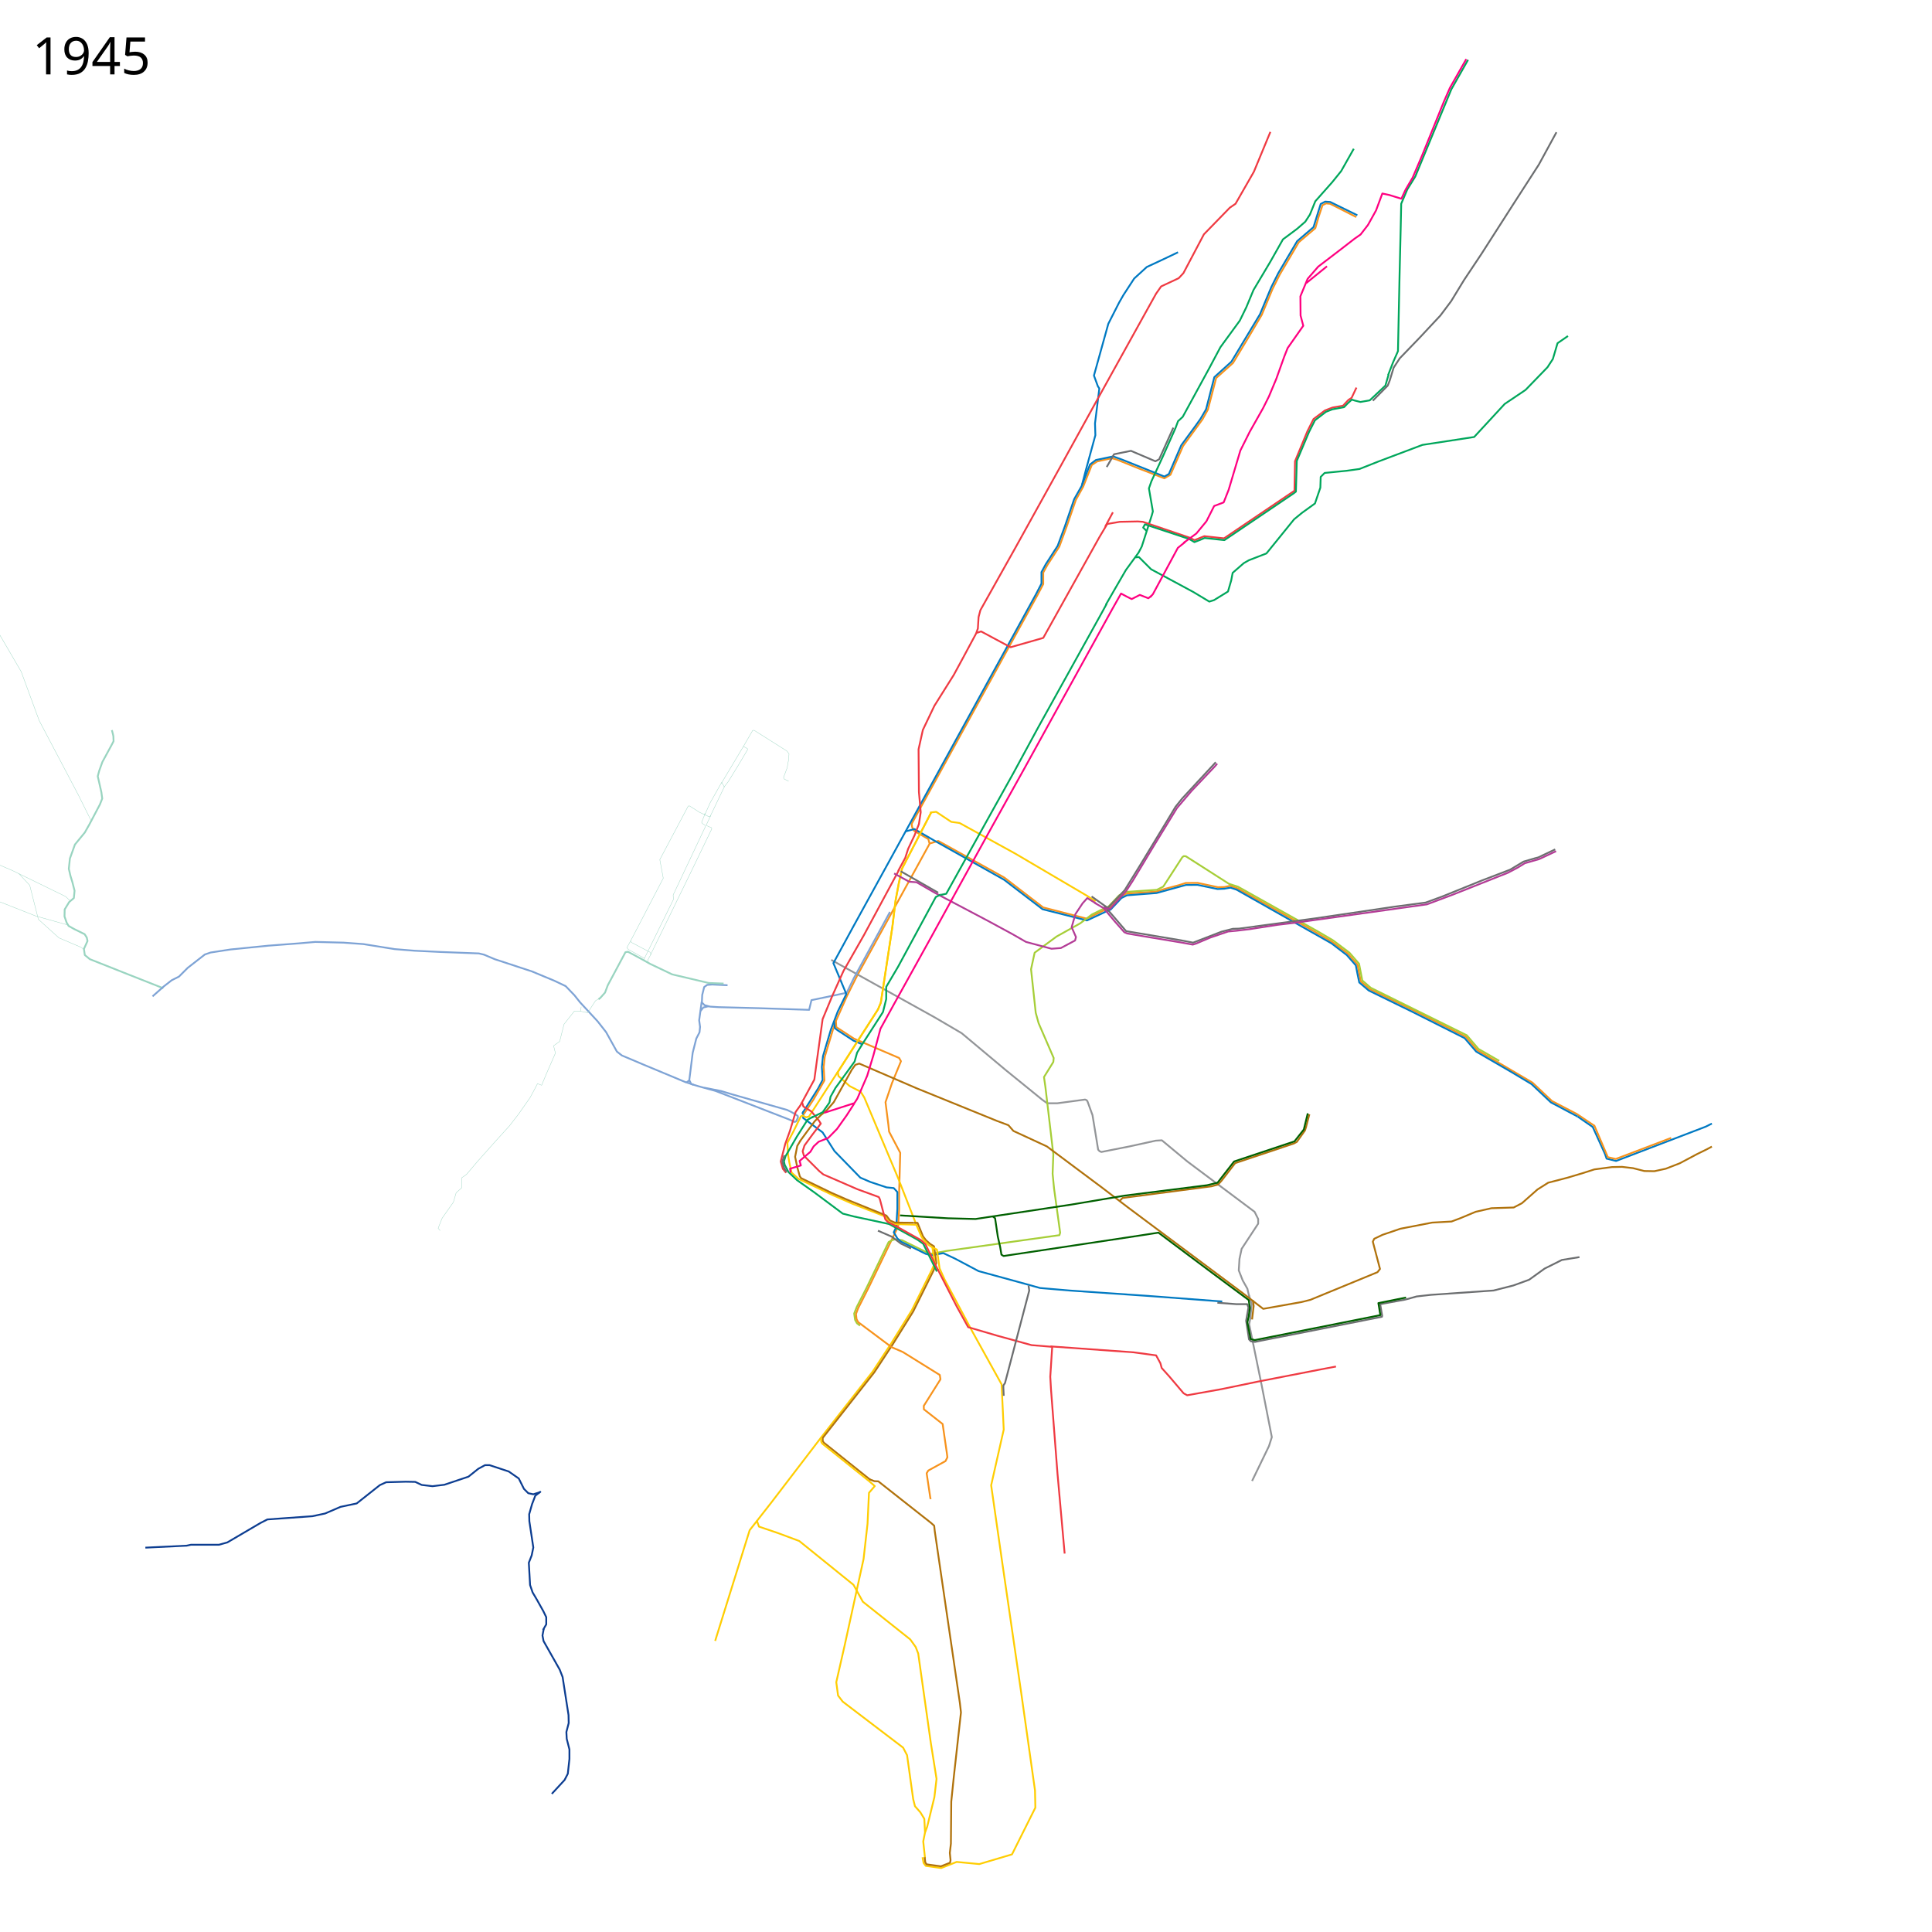
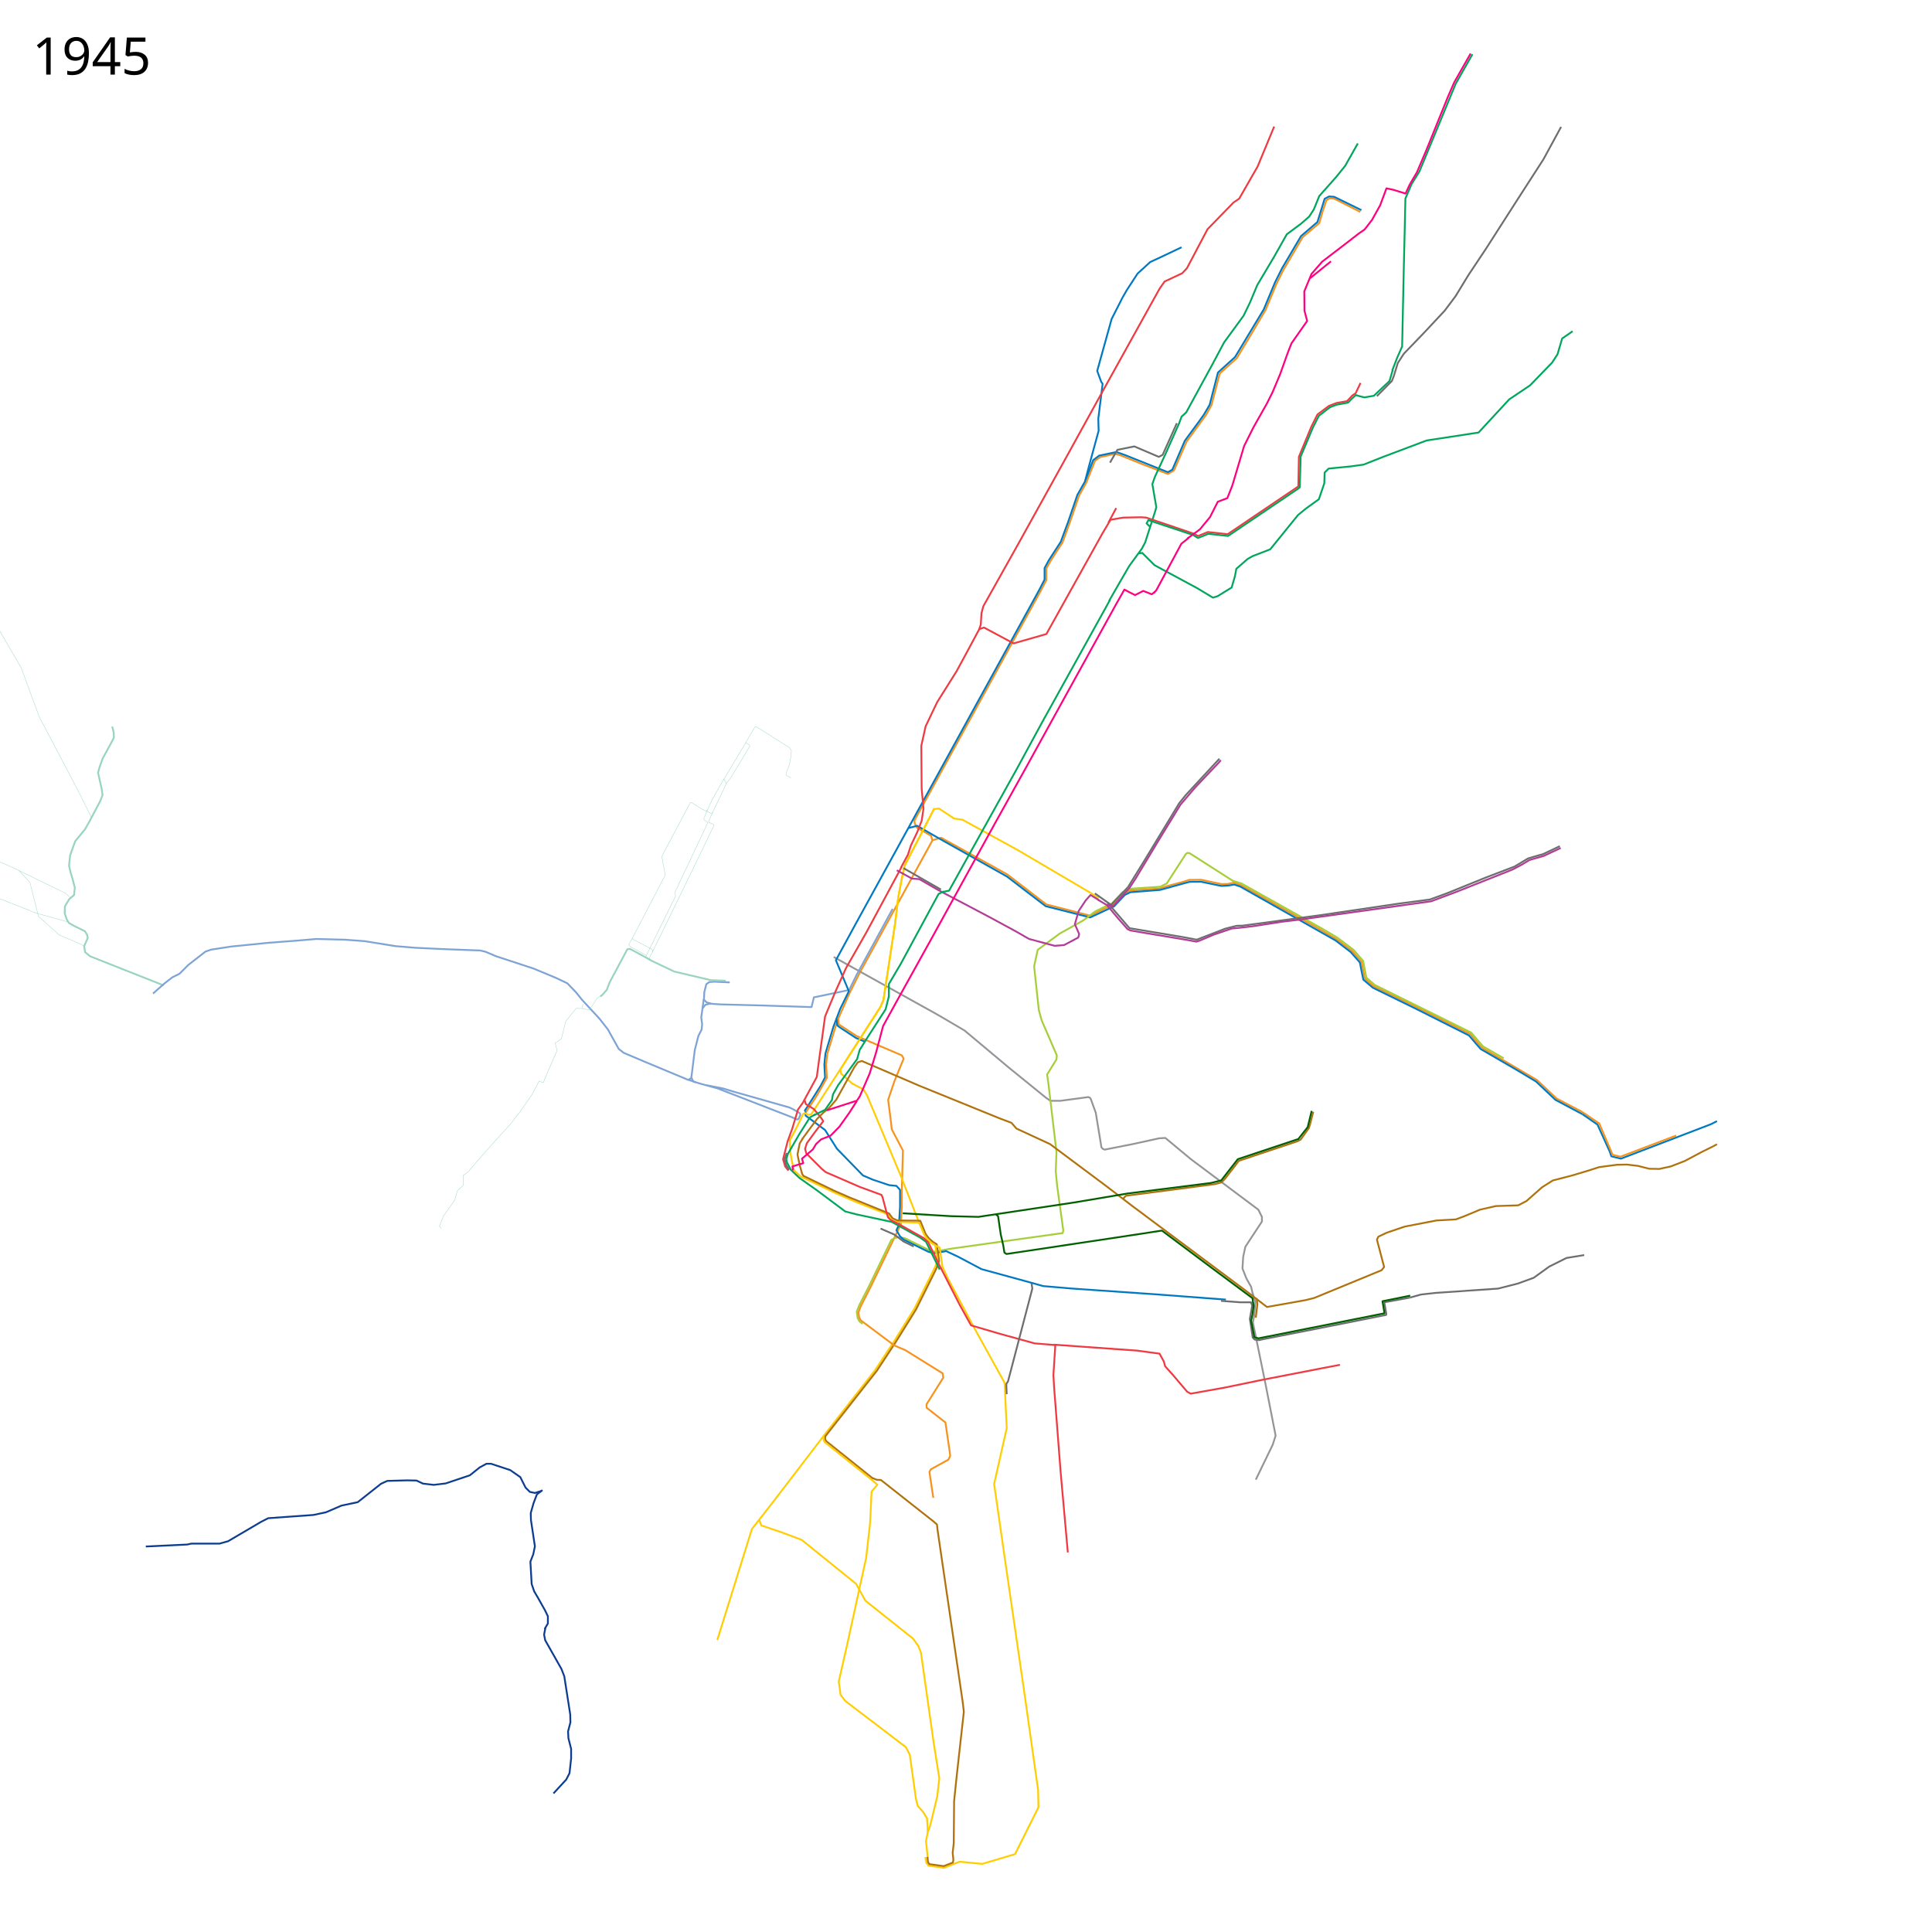
- <svg xmlns="http://www.w3.org/2000/svg" width="5376" height="5376">
+ <svg xmlns="http://www.w3.org/2000/svg" width="5360" height="5360" viewBox="0 16 5360 5360">
  <path d="M3774 604l-53-27-20-10-11-1-10 5-11 33-9 31-46 39-53 90-20 40-30 72-39 66-41 68-47 42-23 88-15 27-54 74-35 80-17 10-70-27-62-25-14-4-41 9-15 10-24 60.375-20.445 36.879-25.624 74.471-20.306 55.4-32.99 50.853-11.76 21.272v32.125l-15.466 29.55-350.606 637.508 1.197 8.692 5.375 10.625 39.856 23.048 3.45 13.063L2385.002 2715l-28 56-31 70 1 17 49 32 77 33 49 21 5 9-25 61-18 53 8 63 2 19 31 58.813-3.016 109.286.016 48.001-2.94 47.945-40.06 82.955" fill="none" stroke="#f7931d" stroke-width="5" stroke-linejoin="round" />
  <path d="M2587.576 2346.983l23.187-7 184.017 102.084 35.508 27.288 72.356 55.644 121.403 31.266 56.885-27.621 6.695-2.043 29.661-31.686 18.03-8.54L3217 2481l23-7.25 39.75-10.5 19.75-6.25 33-.25 56.5 12 17.75-.5 16.75-3.5 19.5 7 203 113.75 60.75 35.25 44 33 26.5 30.25 9.25 46.75 24.75 21.5 116.25 56.5L4079 2885l32 37.5 153.25 90 54.25 51.25L4388 3100l48.75 32.75" fill="none" stroke="#f7931d" stroke-width="5" stroke-linejoin="round" />
  <path d="M2519.5 2313.5l25-6.5 53.5 31 196 110 107 82 123.537 31.265L3083 2534l7.365-3.034 30.228-32.204 15.318-7.448L3218 2485l82-22.5 32-.25 56.14 11.59 18.36-.84 17.5-3 16.75 5.5L3705 2625l42.5 32.5 25.25 28.75 4.75 24.5 4.75 23 26.5 22.5L3930 2815.5l145.5 73.25 32.25 37.5 96.5 56 57.25 34.25 54 51 74.5 39.5" fill="none" stroke="#0079c2" stroke-width="5" stroke-linejoin="round" />
  <path d="M3421.5 2460.5l-121.695-77.789-5.805-.439-3.928 2.792L3237 2467l-18 9-51.5 3.5-32.864 2.288-20.822 9.78-28.95 30.728-8.466 4.305" fill="none" stroke="#a6ce38" stroke-width="5" stroke-linejoin="round" />
  <path d="M3420 2459.5l24.743 7.836L3668.25 2592.5l41.25 24.25 45.25 34 27 31 9 46.5 23.25 20.25 267.5 132.25 32.5 38 57.75 33.25" fill="none" stroke="#a6ce38" stroke-width="5" stroke-linejoin="round" />
  <path d="M2313 2671l288 160 75 44 123 103 101 82 14 10h28l77.31-10.37 4.187 1.635 2.436 3.05L3040 3103l11 67 4.713 29.066 3.804 4.159 5.113 2.267L3143 3190l73-16 17-1 71 59 187 140 10 20v13l-46 70-6 28-2 32 11 28 13 23 5 22" fill="none" stroke="#939598" stroke-width="5" stroke-linejoin="round" />
  <path d="M2591 2261l-81 156-9 41-9 48-9 74-32 210-8 19-45 70-68 106" fill="none" stroke="#ffcd02" stroke-width="5" stroke-linejoin="round" />
  <path d="M4390 3107l42 29 34 75 4.5 13 26.5 6.5 249.5-95.5 16.967-8.557" fill="none" stroke="#0079c2" stroke-width="5" stroke-linejoin="round" />
  <path d="M2588 2261l17-2 41.923 27.876 23.299 3.271 154.81 85.075L3027 2494l21.5 14" fill="none" stroke="#ffcd02" stroke-width="5" stroke-linejoin="round" />
  <path d="M3011.5 1348l21.5-55.5 16.5-12.5 48-10 25 9 117.5 47 12.5-7 34.5-80 40-54.5 13.5-19 15.5-26.5 23-89.5 47.5-43 79.5-132 31.5-75.5 19.5-39 52.5-89 45.5-39 20-64.5 12.5-6.5 14 1 75.5 37" fill="none" stroke="#0079c2" stroke-width="5" stroke-linejoin="round" />
  <path d="M2476.5 2537.5l-100.5 184-20 41-98 20.5-6.5 27-136.5-4.5-116-3-23.5-1.5-15-4-7.5-7.5 1-21 5.5-22 8.5-6 14-1 42.5 2" fill="none" stroke="#7ea3d5" stroke-width="5" stroke-linejoin="round" />
  <path d="M3278 702l-42 20-45 21-35 32-30 46-12 21-30 59-40 144 11 30 4 6-12 97 1 33-27 99-11 42-21 37-26 76-20 54-33 51-12 22v32l-15 29-509 926-55 101 36 86-24 49-19 50-22 74-3 30 2 36-12 23-45 71" fill="none" stroke="#0079c2" stroke-width="5" stroke-linejoin="round" />
  <path d="M1952.5 2787.5l-7 51.5 2.5 18.5-1.5 15-9 17.5-10 39.5-6.5 52.5-3 23.5 5.463 11.013L1945 3023l45.873 12.612 191.239 74.149 11.618 4.507 9.156 3.87 8.447 3.89 4.128-1.728 5.053-11.074-.734-4.09-7.713-5.076-10.372-5.968-11.426-5.525L2036.687 3045l-30.09-9.09-47.642-9.403" fill="none" stroke="#7ea3d5" stroke-width="5" stroke-linejoin="round" />
  <path d="M2393.12 3688.706l-8.584-6.646-5.171-9.332-2.517-17.65 7.08-18.076 27.456-53.708 61.367-127.17 8.941-4.889 8.207-2.64L2510 3451l67.5 33.25 13.492 4.348L2623 3483l10-2 315-44 2-7-17-123-4-41 2-54L2909 3025l-4-28 26-42 1-11-42-97-8-29-13-121 10-46 61-45 65.881-36.797 32.314-24.423L3077 2525.5" fill="none" stroke="#a6ce38" stroke-width="5" stroke-linejoin="round" />
  <path d="M2235 3092v19l54 40 33 52 72 74 28 12 45 15 20 2 10 11v47l-3 50-7 15 10 17 10 9 69 34 16 4 33-6 32 15 66 35 139 38 32 9 82 7 232 16 179 13.5 14 1" fill="none" stroke="#0079c2" stroke-width="5" stroke-linejoin="round" />
  <path d="M2326 2840.5l-7.5 22-23.5 78-3 28.5 2 37.5-30 52.5-27.5 41.5" fill="none" stroke="#f7931d" stroke-width="5" stroke-linejoin="round" />
  <path d="M2320.5 2841l2.5 20 8 6 43.5 28.5 24 10" fill="none" stroke="#0079c2" stroke-width="5" stroke-linejoin="round" />
  <path d="M2591 2261l-81 156-9 41-9 48-9 74-32 210-8 19-45 70-68 106" fill="none" stroke="#ffcd02" stroke-width="5" stroke-linejoin="round" />
  <path d="M2331 2983l-80 124-8 2-10.239-5.06-4.51 2.812L2208 3148l-17 32 2 34.5 3.5 20.5 6.127 27.776 18.94 17.343L2318 3326l55 24 90 35 11 16 14 5 62 2" fill="none" stroke="#ffcd02" stroke-width="5" stroke-linejoin="round" />
  <path d="M2331 2982l2 12 31 28 31 16 10 16 94 224 52 133M2601 3515l-8 18.5-55.5 112-57.5 92.5-52 79-144 184-137 179-61 78-96 308" fill="none" stroke="#ffcd02" stroke-width="5" stroke-linejoin="round" />
  <path d="M2106 4231c1 4 6 17 6 17l53 18 59 22 151 122 26 47 132 105 15 21 7 18 35 248 16 101-6 51-20 82-6 16-5 25 5 47" fill="none" stroke="#ffcd02" stroke-width="5" stroke-linejoin="round" />
  <path d="M3475 3603l8 26-4 40-3 16 35 171 28 143-8 25-47 97" fill="none" stroke="#939598" stroke-width="5" stroke-linejoin="round" />
  <path d="M2543 3402.5l10.074.216 15.329 37.579 8.131 10.606 11.314 10.253 11.053 6.81.942 5.014 5.532 41.77-7.545 20.48-56.705 114.02-57.049 91.566-51.338 77.965-143.35 182.328-.147 8.019 2.759 4.873 130 104" fill="none" stroke="#b0720c" stroke-width="5" stroke-linejoin="round" />
  <path d="M2263 3107l-16 9-29.5 46.5-31.5 54.5-4.572 14.478 1.897 9.398 10.631 20.472 24.083 22.77L2266 3318l79 59 31 8 98 21 78 43 17 12 38 77M3077 1683l27-47 29-50 35-48 9-17 28-87 3-11-11-64 7-20 31-67 36-81 7-19 13-12 72-132 33-62 54-74 18-37 20-48 47-79 35-62 39-29 23-20 13-20 15-37 47-53 25-31 35-62M3160 1551l9-1 34 34 117 63 45 27 13-4 39-24 9-31 4-21 31-27 14-8 49-19 77-95 22-18 36-26 15-44 1-30 11-11 61-6 36-5 53-21 122-46 144-22 85-92 58-39 61-63 15-23 13-44 29-20" fill="none" stroke="#00a65b" stroke-width="5" stroke-linejoin="round" />
  <path d="M2499 2424l20-37 8-25 18-38 12-31 5-33-5-56-1-119 12-54 32-67 54-86 26-48 36-67 5-14 2-32 5-19 97-173 123-222 102-185 127-229 20-36 20-36 14-20 49-23 13-14 57-108 72-74 16-11 51-89 46-111M2502 2420l-98 182-57 100-31 69-27 65-16 116-7 52-39 72-13 18-16 53-13 36-12.5 49 6 20.5 9 11" fill="none" stroke="#ef3a42" stroke-width="5" stroke-linejoin="round" />
  <path d="M2227 3174.5l-8.5 14-6 30.5 6 29 7.057 25.34 3.7 5.013 84.626 40.908 41.617 18.239 111 45 10 13.5 13.5 6 53 .5" fill="none" stroke="#b0720c" stroke-width="5" stroke-linejoin="round" />
  <path d="M2550.06 3408.707L2564 3441l5.4 8.4 14.6 15 10.42 6.538L2601 3515" fill="none" stroke="#ffcd02" stroke-width="5" stroke-linejoin="round" />
  <path d="M2231.5 3066l4 13 22.5 14 20.5 25 5.5 8.5-24 31.5-21.5 29.5-5 16 3.5 12.5 42.5 42.5 11.5 9.5 94.5 41 60 22 3 6.5 11 42 4 13.5 6.5 7 36 19 57 32 12 11 35.5 73" fill="none" stroke="#ef3a42" stroke-width="5" stroke-linejoin="round" />
  <path d="M2593.456 3470.76l13.553 6.33 7.491 52.41 14.5 32 76 142.5 82 148 6 126-35 155 31 216 52 357 39 276 1 48-65 130-91 27-63-6-43 17-43-6-6-8-3-16" fill="none" stroke="#ffcd02" stroke-width="5" stroke-linejoin="round" />
  <path d="M2609 3531.5l53.5 104.5 31.5 57 82 24 94.5 26 55.5 4.5" fill="none" stroke="#ef3a42" stroke-width="5" stroke-linejoin="round" />
  <path d="M2923 3746.5l231.5 16.5 62.5 8.5 12 22 3.5 13 21.5 24 39.5 46.5 10 5.5 95-17 101.5-21 170-33 47.5-9" fill="none" stroke="#ef3a42" stroke-width="5" stroke-linejoin="round" />
  <path d="M2928 3745.5l-5.5 85.5 2 35 18 233.5 20 223.5" fill="none" stroke="#ef3a42" stroke-width="5" stroke-linejoin="round" />
  <path d="M2610.5 2484l-104-59.5" fill="none" stroke="#6c6e70" stroke-width="5" stroke-linejoin="round" />
  <path d="M2225 3177l19-26 23-31 17-17 16-13 20-23 50-90 10-14 11-3.5 159 68.5 224 91 32 12 14 16 93 43 154 115 72 55 320 239 56 43 107-19 24-6 187-77 7-9-20-76 4-8 23-11 50-17 88-17 54-3 24-9 43-18 44-10 62-2 23-12 43-38 30-19 31-8 22.992-6.03L4407 3263.5l29.5-9.5 49-6.5 28.005-.59 30.495 3.59 31.5 8 28 .5 32-7 38.5-15 48-25.5 27.5-13.5 14-7.5" fill="none" stroke="#b0720c" stroke-width="5" stroke-linejoin="round" />
  <path d="M2189 3261.5l-7.5-12.5-2.458-8.528-2.069-8.867 5.75-16.928" fill="none" stroke="#6c6e70" stroke-width="5" stroke-linejoin="round" />
  <path d="M2420 4116.5l13 5 11 .5 64 50.5 82.5 65 9 8 1.5 14.5 70 479 3 26-20 180-7 68-1 117-3 26 2 20-1.375 7.25-25.375 10-39.875-5.5-3.75-5.75-1.625-14" fill="none" stroke="#b0720c" stroke-width="5" stroke-linejoin="round" />
  <path d="M3096.703 1425.609L3075 1466" fill="none" stroke="#ef3a42" stroke-width="5" stroke-linejoin="round" />
  <path d="M2862 3577l2 14-67.5 257.5-4.592 6.85.092 7.65 1 21M3079.5 1299.5l20.5-35.5 47-9.5 68 29 10.5-5.5 39.5-88" fill="none" stroke="#6c6e70" stroke-width="5" stroke-linejoin="round" />
  <path d="M2718 1761l12-4 82 44 91-26 156-280 22-37 35-6 50-1 14 1 130 44 14 7 27-11 55 6 196-132.5 1.5-82 34.5-83.5 17-34 32-24 21-8 29-5 15-16 9-6 13.5-28.5" fill="none" stroke="#ef3a42" stroke-width="5" stroke-linejoin="round" />
  <path d="M3862.5 1044l13.5-35 14-32 4.5-214 3-125 1.5-71 17-40 22-35.5 100.5-243 46.5-82" fill="none" stroke="#00a65b" stroke-width="5" stroke-linejoin="round" />
  <path d="M3634.5 788l58-47M2377.5 3070l-21.5 33.5-27 38-24.5 25-26.5 10.5-14 13-9 15-30 25.5 3.5 12.5-30 9 1.5 11" fill="none" stroke="#ff0080" stroke-width="5" stroke-linejoin="round" />
  <path d="M3115.5 3342l8-8.5 248-32.5 18-5 10-11 37.5-48.5 163-54.5 8.5-4.5 22.5-31.5 3-9 9.5-36.5" fill="none" stroke="#b0720c" stroke-width="5" stroke-linejoin="round" />
  <path d="M2763.218 3385.514l5.72 4.333L2776.5 3441l6.5 28.5 3.616 21.696 5.918 3.794L2999 3464l169.5-25.5 55-8.5 139.5 104.5 111.963 83.229 1.537 13.771" fill="none" stroke="#006000" stroke-width="5" stroke-linejoin="round" />
  <path d="M4436 3131l38 89 22 5 154.192-58.68" fill="none" stroke="#f7931d" stroke-width="5" stroke-linejoin="round" />
  <path d="M2488 2430.5l42 23 20.5 1.5 52 30 24.5 13 118.5 62.5 72 39 37.5 21.5 71 19 26-2 39.5-21 2.5-9.5-12-27.5 10.5-36.5 20-30 13-14.5 25 15.5" fill="none" stroke="#b33c96" stroke-width="5" stroke-linejoin="round" />
  <path d="M2618 2489l-14 7-105 194-33 56v34l-9 36-54 84-18 29-7 25-53 73-14 25-3 16-19 27-31 15" fill="none" stroke="#00a65b" stroke-width="5" stroke-linejoin="round" />
  <path d="M3072.5 2520.5l22 25 39 45.5 152.5 25.5 34 6.5 79-30.5 31.5-8 17-.5 212-28.5L3880 2523l87-11.5 46.5-17 110-44.5 78.5-30 37.5-22.5 32.5-9.5 8-2 47.5-22.5" fill="none" stroke="#6c6e70" stroke-width="5" stroke-linejoin="round" />
  <path d="M3046.5 2512.5l24.5 14.5 31 37 26.5 30 8 3.5 38 6.5 114.5 19 30 5.5 9.5-3 39-16.5 50-17 22-2 38-4.5 77-12 50.5-6 286.5-40 79-11 72-27 153.5-61 27.5-14.5 19.5-12 40-11.5 47-22" fill="none" stroke="#b33c96" stroke-width="5" stroke-linejoin="round" />
  <path d="M2618 2490l15-3 119-214 68-122 70-129 177-319 12-22" fill="none" stroke="#00a65b" stroke-width="5" stroke-linejoin="round" />
  <path d="M3037.5 2494.5l45 32 47-49.5 41.5-67 83.5-137.5 16.5-27.5 18.5-23 42.5-46 51-55" fill="none" stroke="#6c6e70" stroke-width="5" stroke-linejoin="round" />
  <path d="M3072.5 2527l16.5 2 44.5-49.5 18.5-28.5 62-103 61-99.5 40.5-47.5 65.5-69 6-7" fill="none" stroke="#b33c96" stroke-width="5" stroke-linejoin="round" />
  <path d="M3486 3617.5l2.5 16.5-4.5 37.5" fill="none" stroke="#b0720c" stroke-width="5" stroke-linejoin="round" />
  <path d="M3190 1477l-9-9 5-9 123.5 41 14 8.5 15.5-6 13-5.5 55 6 57-38.5 135.5-91.5 6.5-5 2.5-85.5 34.21-80.906L3659 1169.5l30.5-23.5 18-7 32.5-6 9-9.5 12.5-11.5 8 2.5 16 4 26-4.5 43.5-41 9-31" fill="none" stroke="#00a65b" stroke-width="5" stroke-linejoin="round" />
  <path d="M3298 1508l-20.5 16.5-69.5 129-7.5 8" fill="none" stroke="#ff0080" stroke-width="5" stroke-linejoin="round" />
  <path d="M2377.5 3069.5l8.076-12.467L2413 2993.5l17.5-57.5 19.5-73.5 40.5-73.5 99-178.5 91-165.5 80-145 91.5-164.5 100-181.5 143.5-260 23.983-42.398 14.99 8.06 14.597 7.3 22.651-11.578 23.658 9.312 8.557-6.544M2377.5 3069.5l-84 27" fill="none" stroke="#ff0080" stroke-width="5" stroke-linejoin="round" />
-   <text x="89.453" y="206.961" style="-inkscape-font-specification:Sans" font-size="144px" font-weight="400" font-family="Sans">
-     <tspan x="89.453" y="206.961">1945</tspan>
+   <text x="89.453" y="222.961" style="-inkscape-font-specification:Sans" font-size="144px" font-weight="400" font-family="Sans">
+     <tspan x="89.453" y="222.961">1945</tspan>
  </text>
  <path d="M3911 528l20-34 26-61 60.5-149.5 17-39 45.5-80M3293.5 1510.5l35.5-26 28-34 21.5-42.5 26.5-10 14-35.5 32.5-109 26-52 37-65.5 16.5-33 20.5-49 22-61.5 9.5-24 43.5-62-7.5-28.5-.5-53.5 20-48.5 29.5-34 59.5-45.5 42-32.5 16.5-11.5 20.5-26.5 22.5-40.5 17.5-47 19 4 34 10.5 11.5-25" fill="none" stroke="#ff0080" stroke-width="5" stroke-linejoin="round" />
  <path d="M4331 368l-49 90-69 107-91 142-48 72-36 59-30 40-58 62-55 57-17 26-11 36-5.5 14-41.5 42M2535 3474l-28.003-13.545-25.562-19.285L2443 3424.5" fill="none" stroke="#6c6e70" stroke-width="5" stroke-linejoin="round" />
  <text x="89.453" y="5273.961" style="-inkscape-font-specification:Sans" font-size="144px" font-weight="400" font-family="Sans" />
  <path d="M454.5 2750L347 2707.5l-97-38.5-14-11.5-2.5-17 10-22-2-9.5-6-9.5L206 2585l-15-8.5-5.5-9-6-17.5.5-19.5 12.5-20.5 13-11 1-10 1-10.5-6-23.5-5.5-18-4.5-19.5 3-28.5 14-39 27.5-33.5 13-23 29-55 6.5-16.5-2.5-18-10-44 4-15 9-25 24.5-45 6.5-12.5-.5-13.5-1.31-6.29-2.859-11.061" fill="none" stroke="#99d4c0" stroke-width="5" stroke-linejoin="round" />
  <path d="M1971.5 2800l-14.5 3.5-7.5 9.5M1906 3010.5l24 8M1918 3006.5l-8.251 5.602-61.767-25.757M1847.982 2986.345L1792 2963l-61.5-26-14-11-17.5-31.5-12.5-22.5-23.5-30-49-53-15.5-19.5-24.5-25.5-31.5-15-62.5-26-103.5-34-29.5-12.5-14.5-3.5-105.5-4-73.5-3.5-55.5-4.5-87-14-55-4-78.5-2-46 4-85.5 6.5-104.5 10.5-55.5 8.5-16 5.5-47.5 37-24.5 24.5-20 10-22.5 17.5-31 27.5" fill="none" stroke="#7ea3d5" stroke-width="5" stroke-linejoin="round" />
  <path d="M1505 4150l-15.5 12-9 23.5-8 28 .5 19.5 11 73-4.5 22-8 20.5 3.5 62 7 20.5 11.5 19.5 18.5 33 8 16.5v20l-9 15.5" fill="none" stroke="#0c3d91" stroke-width="5" stroke-linejoin="round" />
  <path d="M195.161 2506.56l-12.727-12.02-147.786-72.125L0 2407.565" fill="none" stroke="#99d4c0" stroke-linejoin="round" />
  <path d="M234.052 2642.325l-8.485-6.364-61.518-26.163-57.276-51.619-24.041-94.752-30.406-32.527M253.5 2283.5l-35-70.5L109 2005l-50-136-67-115" fill="none" stroke="#99d4c0" stroke-linejoin="round" />
  <path d="M1503 4152l-19 6-14-3-12-12-14.5-29-28-19.5-53-17.5h-13l-18.5 10-27.5 22-67 22.5-33 4-30-3.5-18-8.5-26.5-.5-54.5 1.5-17.5 8-64.5 51-45 9.5-43 18.5-35 7.5-125.5 9-19.5 10-92 54-23.5 6.5h-78l-11.5 2.5-115 5.5M1513 4532.5l-3.5 18.5 3 15.5 45 79.5 8 20.5 16.5 106 .5 22-6.5 25 1 19 7.5 29.5v26.5l-4.5 41-9 17.5-35.5 38.5" fill="none" stroke="#0c3d91" stroke-width="5" stroke-linejoin="round" />
  <path d="M188.09 2573.736l-88.388-24.749L-.707 2509.39" fill="none" stroke="#99d4c0" stroke-linejoin="round" />
  <path d="M2013.445 2736.867l-41.521-1.597-101.567-23.954-61.323-29.23-28.495-15.979-33.147-17.712-7.027 1.278-49.186 91.985-7.666 20.44-13.095 14.693-5.11 3.833" fill="none" stroke="#99d4c0" stroke-width="5" stroke-linejoin="round" />
  <path d="M1667.224 2778.388l-10.22 6.388-21.743 33.188-20.736-4.124-16.29-.32-28.744 36.412-12.137 47.908-16.928 12.137 5.11 20.441-25.232 57.81-13.095 31.62-11.498-4.472-9.901 18.844-10.86 20.122-31.939 45.673-24.912 32.259-40.563 44.715-48.867 54.935-30.661 36.091-12.776 8.943-.32 28.107-15.65 14.053-7.665 26.19-16.928 23.954-14.372 20.441-11.18 28.107 5.75 6.388M1803 2677.5l-.5-6 9.148-16.964-3.148-5.036-52.245-27.47-1.5-3.86 90.886-174.44L1836 2392l79-149 3.5-.5 27.5 17.5 26.5 12.5 3.5-.5 22-46 17.5-36.5-7.317-12.451-32.173 56.922-13.435 30.052-3.89 1.768" fill="none" stroke="#99d4c0" stroke-width="1px" stroke-linejoin="round" />
  <path d="M1809.84 2657.528l48.437-98.995 68.589-140.714 53.74-111.37-.707-3.181-13.435-5.657-.354-3.536 11.668-25.102M2014.9 2189.777l11.314-14.496 29.345-47.73 24.75-41.719-.708-2.828-10.96-6.01 25.81-44.548 3.888-.354 91.217 57.63 6.01 8.131-1.767 19.092-3.536 19.799-9.9 26.516 1.415 4.243 12.728 6.364M2068.64 2076.993l-61.517 102.884M1962.575 2262.962l-10.253 25.103 2.121 3.535 7.778 4.596.354 4.597-89.45 189.504.708 12.728-81.567 165.524 1.664 5.242M1755 2617.75l-10.75 19.25 4.25 5 44.5 24.5" fill="none" stroke="#99d4c0" stroke-width="1px" stroke-linejoin="round" />
  <path d="M1617.309 2801.292l-2.265 12.836" fill="none" stroke="#99d4c0" stroke-linejoin="round" />
  <path d="M3639 3098l-11 45-26 33-168 56-46 59-29 7-230 29-148.5 25-233 35-33 5-77-2-133-8" fill="none" stroke="#006000" stroke-width="5" stroke-linejoin="round" />
  <path d="M3387.5 3624.999l53.5 4h29.5l3.5 9-6.5 37 8 52 5.5 5.5 11.5 1.5 11.5-2.5 150.5-29.5 191-38 .5-3-5.5-32 71-13" fill="none" stroke="#6c6e70" stroke-width="5" stroke-linejoin="round" />
  <path d="M3476.5 3628.999l1.5 10.5-3.5 24.5-3.5 15.5 9 46.5 11.5 3 349.5-69.5-5.5-33.5 77-15.5" fill="none" stroke="#006000" stroke-width="5" stroke-linejoin="round" />
  <path d="M4395 3497.999l-49 8-48 24-43 31-44 16-55 14-174 12-40 4.5-30.5 8.5" fill="none" stroke="#6c6e70" stroke-width="5" stroke-linejoin="round" />
  <path d="M2459 3496l-43 89-28 55-6.171 16.282 1.537 14.111 4.635 8.607 92.944 69.651 31.056 13.349 103 64 2 12-46.5 74 .25 9.5 52.25 41 11.5 79.25 1.75 13.25-5.267 10.633-42.052 23.107L2583 4092l-4.5 7.5 10 67 1 5" fill="none" stroke="#f7931d" stroke-width="5" stroke-linejoin="round" />
  <path d="M2285 4001l.221 11.123 3.02 5.03 130.258 104.347 15.637 13.669-16.137 18.83-4 86-11 98-53 242-23 101 5 37 13 17 168 128 11 21 17 122 5 20 15 17 11 18 2 38" fill="none" stroke="#ffcd02" stroke-width="5" stroke-linejoin="round" />
</svg>
